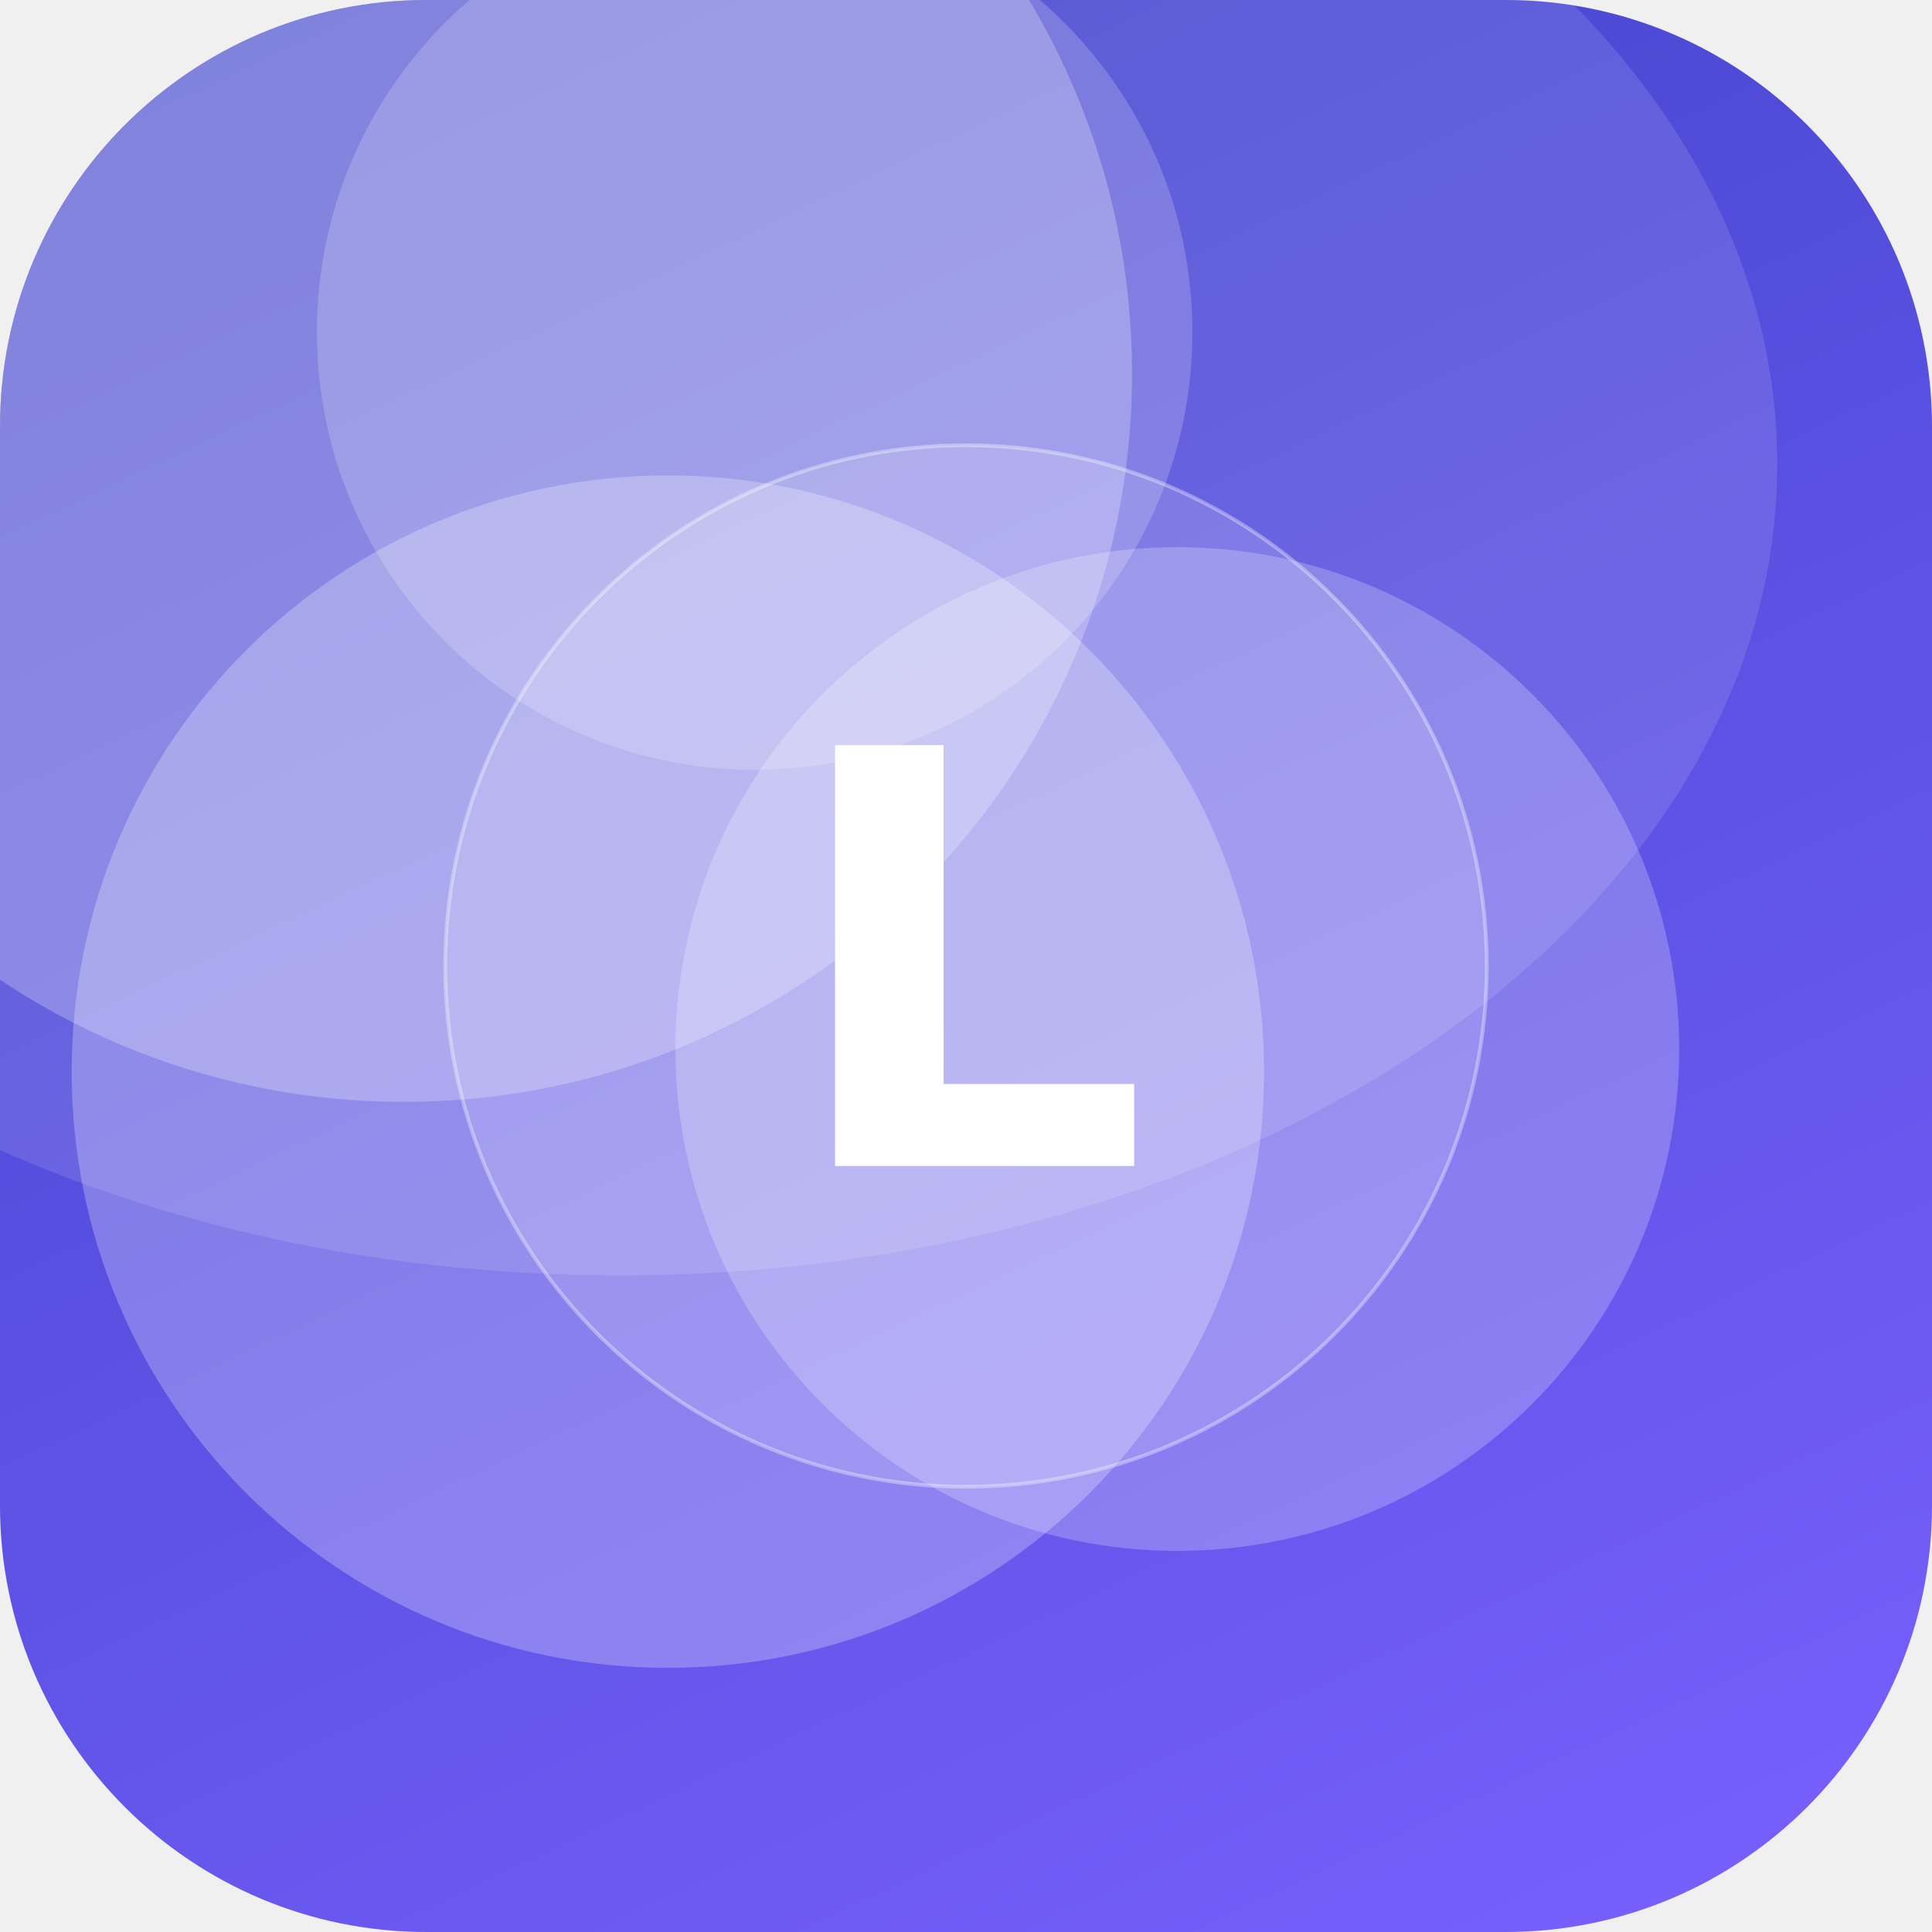
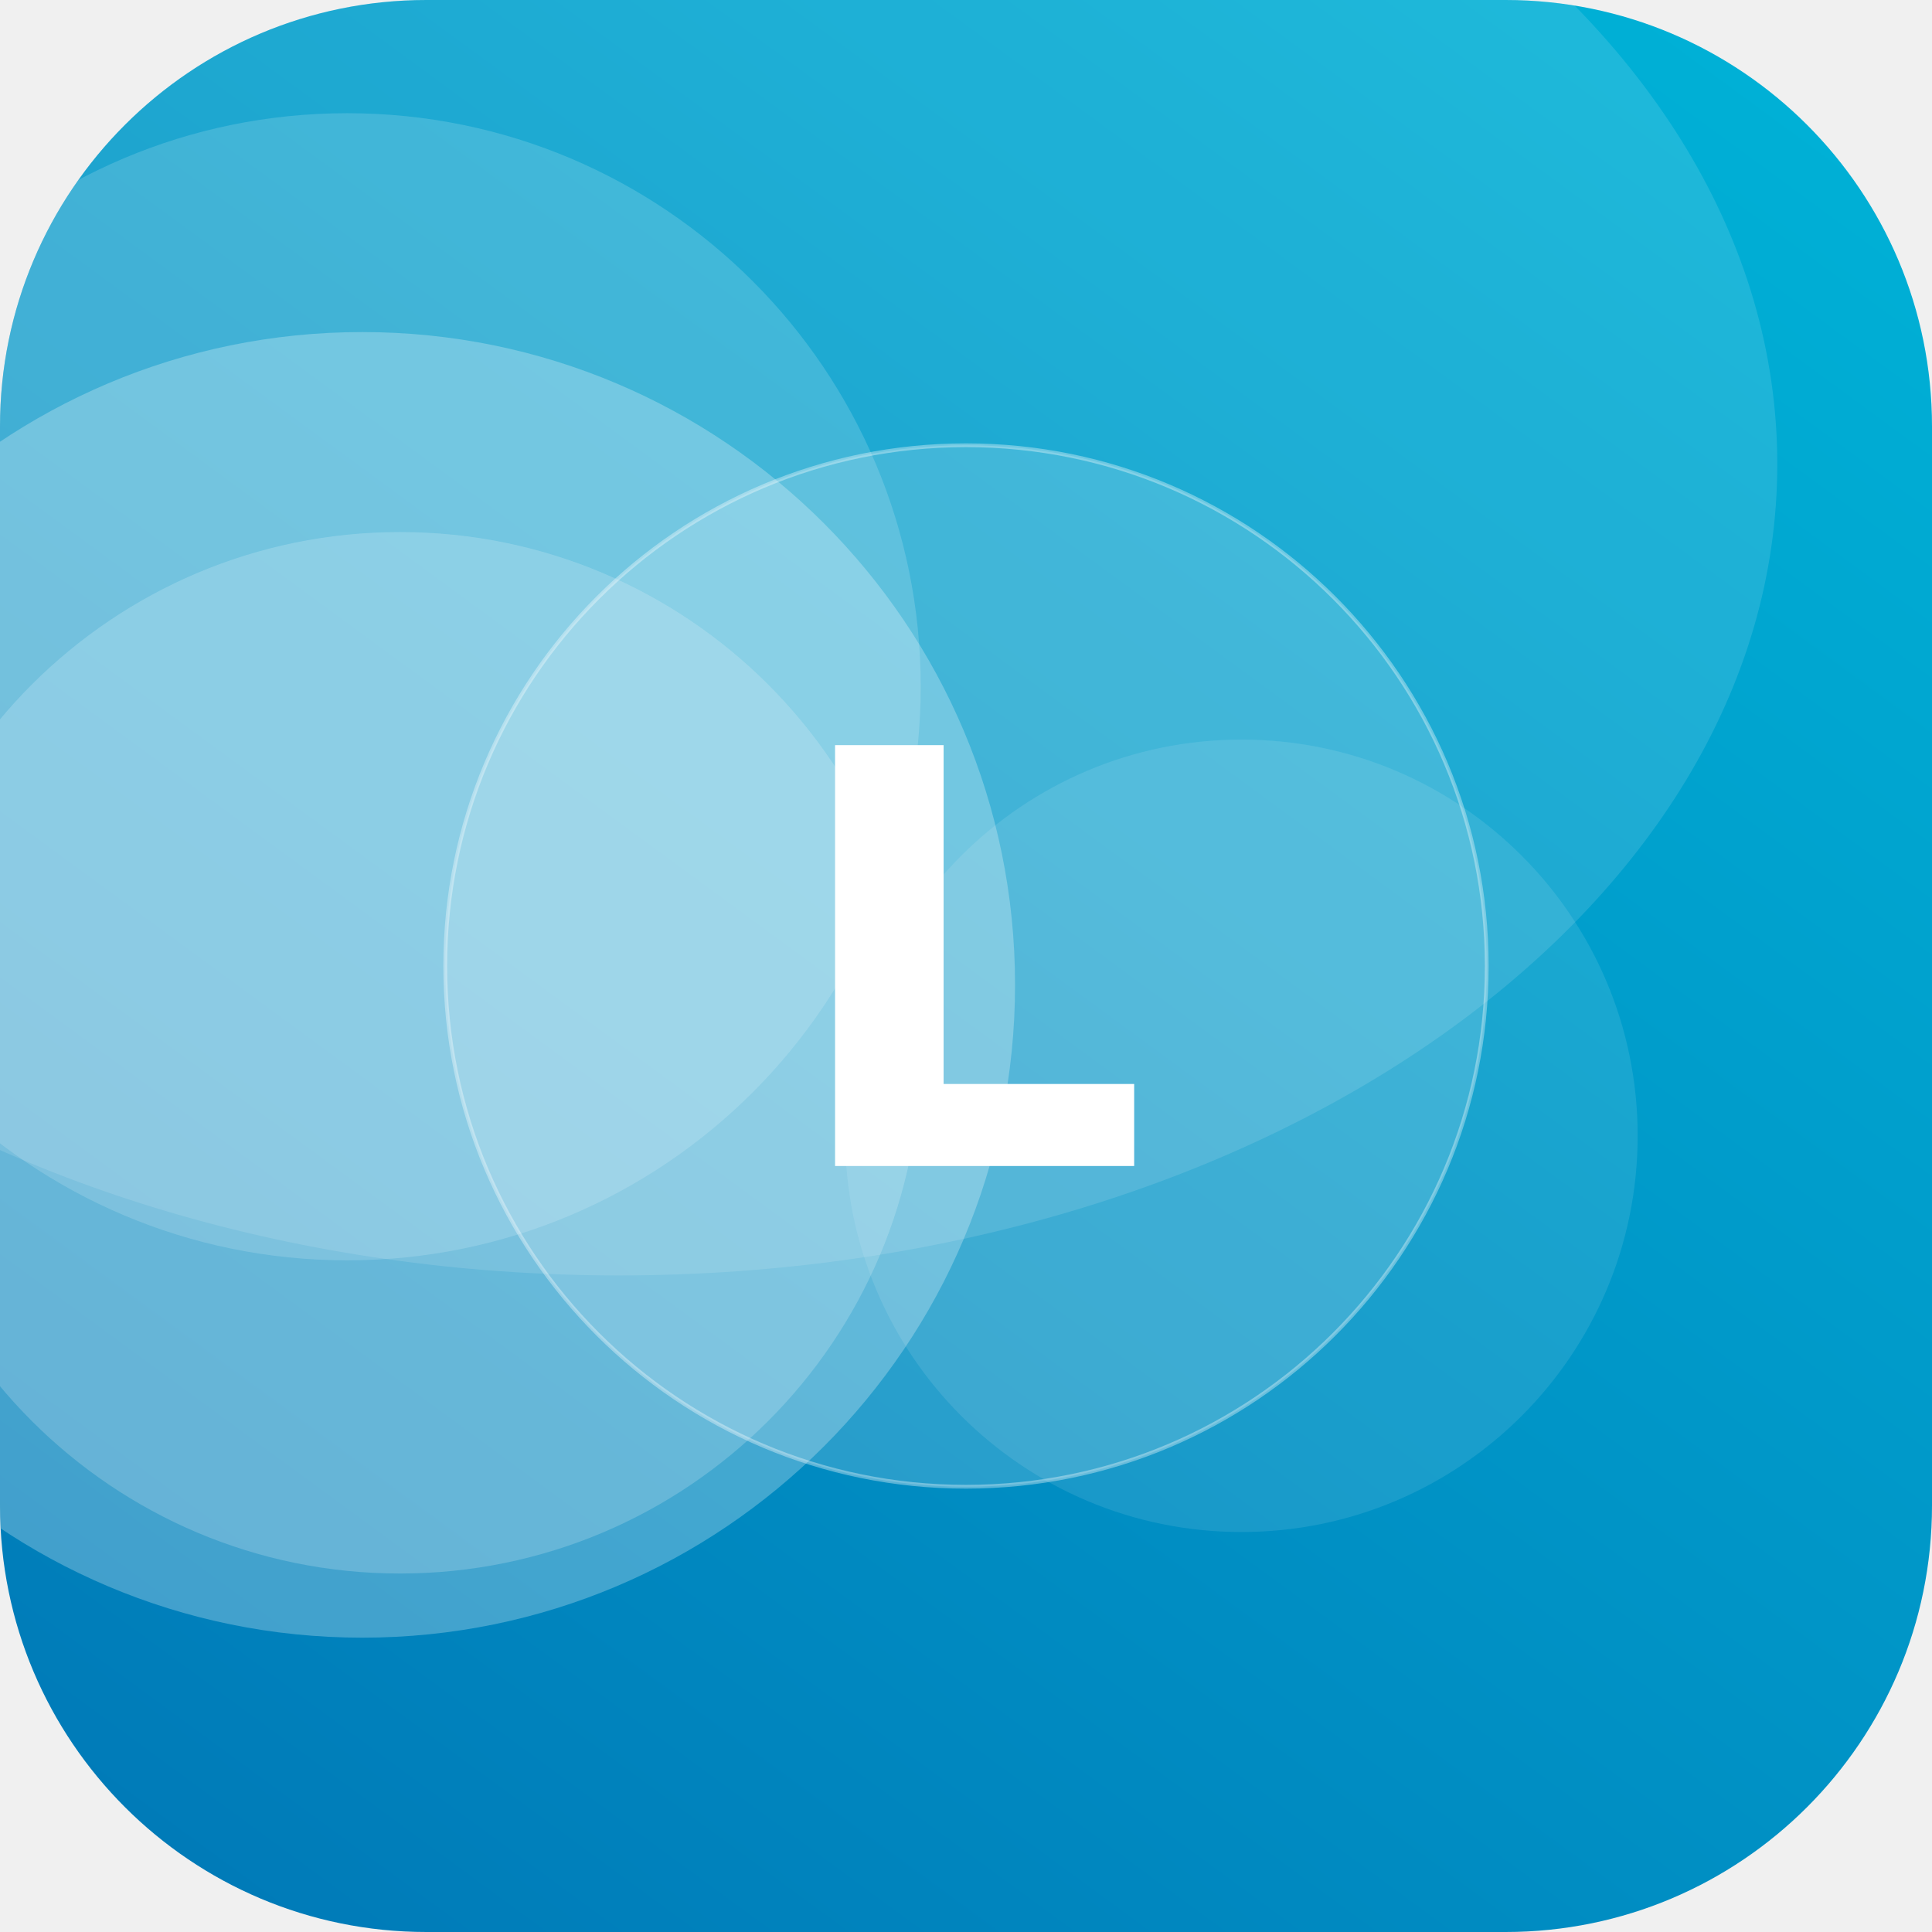
<svg xmlns="http://www.w3.org/2000/svg" width="512" height="512" viewBox="0 0 512 512">
  <defs>
-     <linearGradient id="g" x1="0" y1="0" x2="1" y2="1" gradientTransform="rotate(199 0.5 0.5)">
-       <stop offset="0" stop-color="#7B61FF" />
-       <stop offset="1" stop-color="#3A41C6" />
+     <linearGradient id="g" x1="0" y1="0" x2="1" y2="1" gradientTransform="rotate(81 0.5 0.5)">
+       <stop offset="0" stop-color="#00B4D8" />
+       <stop offset="1" stop-color="#0077B6" />
    </linearGradient>
    <clipPath id="c">
      <rect width="512" height="512" rx="113" />
    </clipPath>
  </defs>
  <g clip-path="url(#c)">
    <rect width="512" height="512" fill="url(#g)" />
-     <circle cx="200" cy="88" r="116" fill="#FFFFFF" fill-opacity="0.19" />
-     <circle cx="107" cy="99" r="193" fill="#FFFFFF" fill-opacity="0.25" />
-     <circle cx="177" cy="284" r="158" fill="#FFFFFF" fill-opacity="0.26" />
-     <circle cx="312" cy="278" r="133" fill="#FFFFFF" fill-opacity="0.23" />
+     <circle cx="106" cy="279" r="138" fill="#FFFFFF" fill-opacity="0.19" />
+     <circle cx="92" cy="182" r="152" fill="#FFFFFF" fill-opacity="0.16" />
+     <circle cx="329" cy="301" r="105" fill="#FFFFFF" fill-opacity="0.10" />
+     <circle cx="96" cy="261" r="173" fill="#FFFFFF" fill-opacity="0.26" />
    <ellipse cx="164" cy="123" rx="307" ry="215" fill="#FFFFFF" fill-opacity="0.12" />
    <circle cx="256" cy="256" r="138" fill="#FFFFFF" fill-opacity="0.16" stroke="#FFFFFF" stroke-opacity="0.35" />
    <text x="50%" y="50%" dy="53" text-anchor="middle" font-family="DejaVu Sans, Helvetica, Arial, sans-serif" font-weight="bold" font-size="153" fill="#FFFFFF">L</text>
  </g>
</svg>
